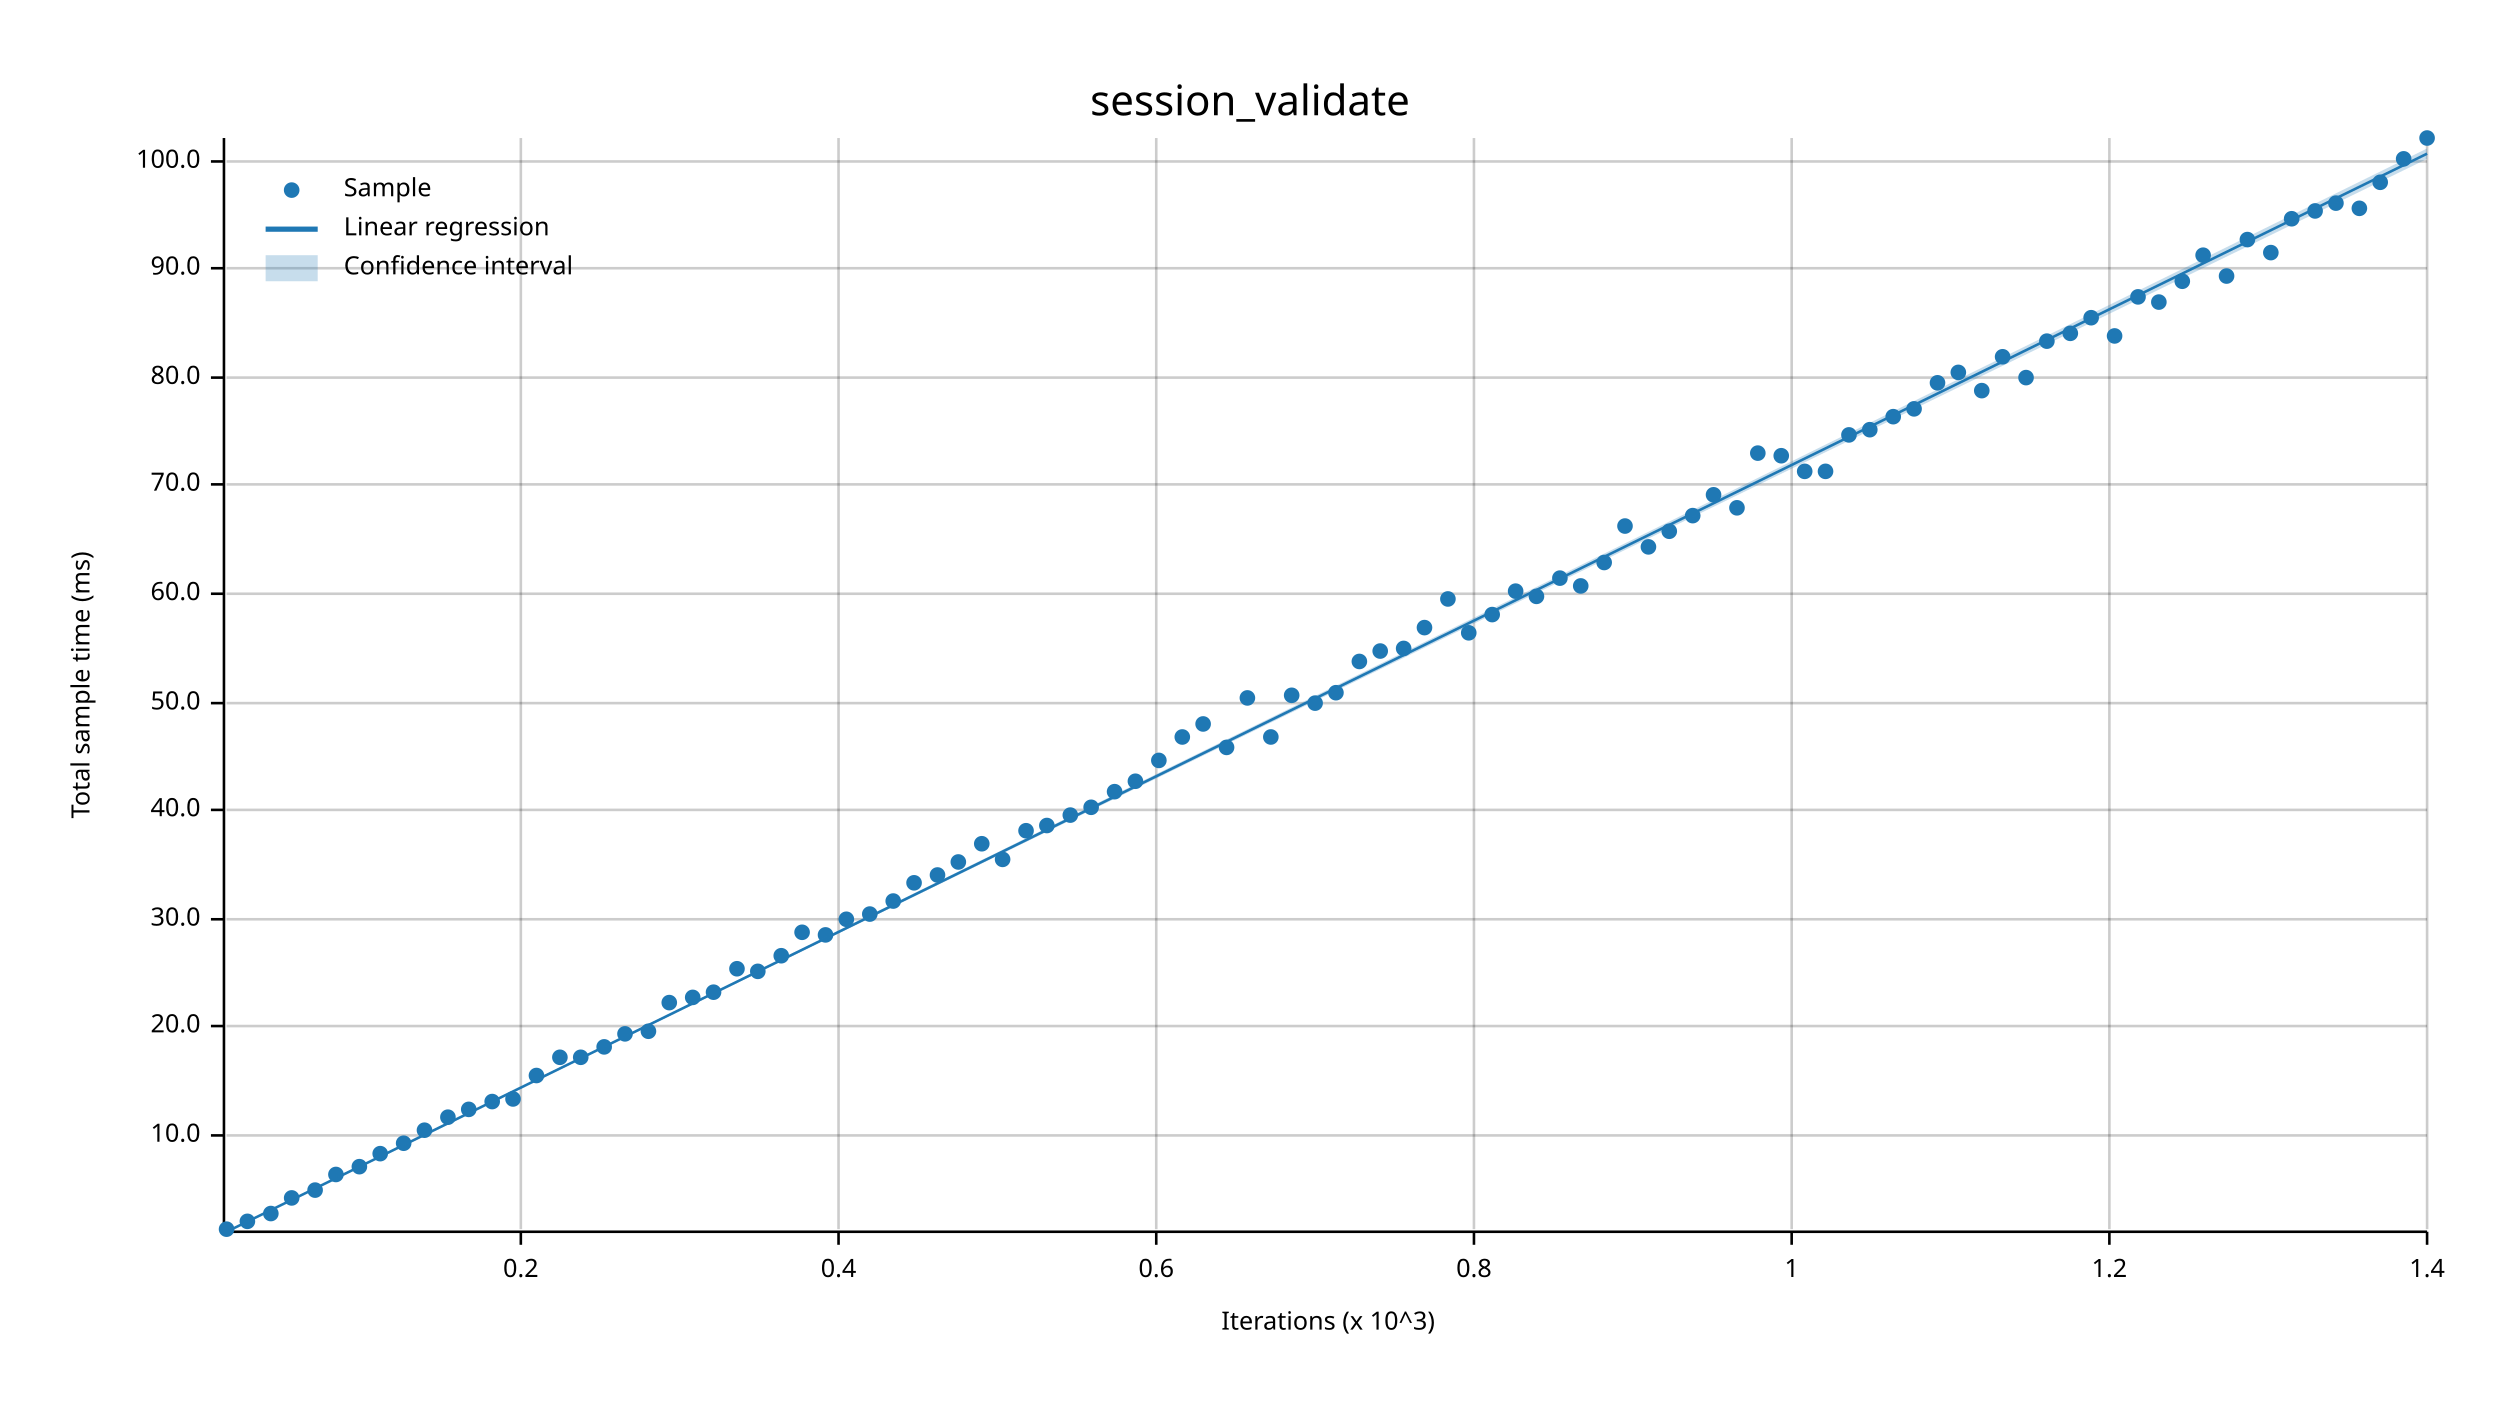
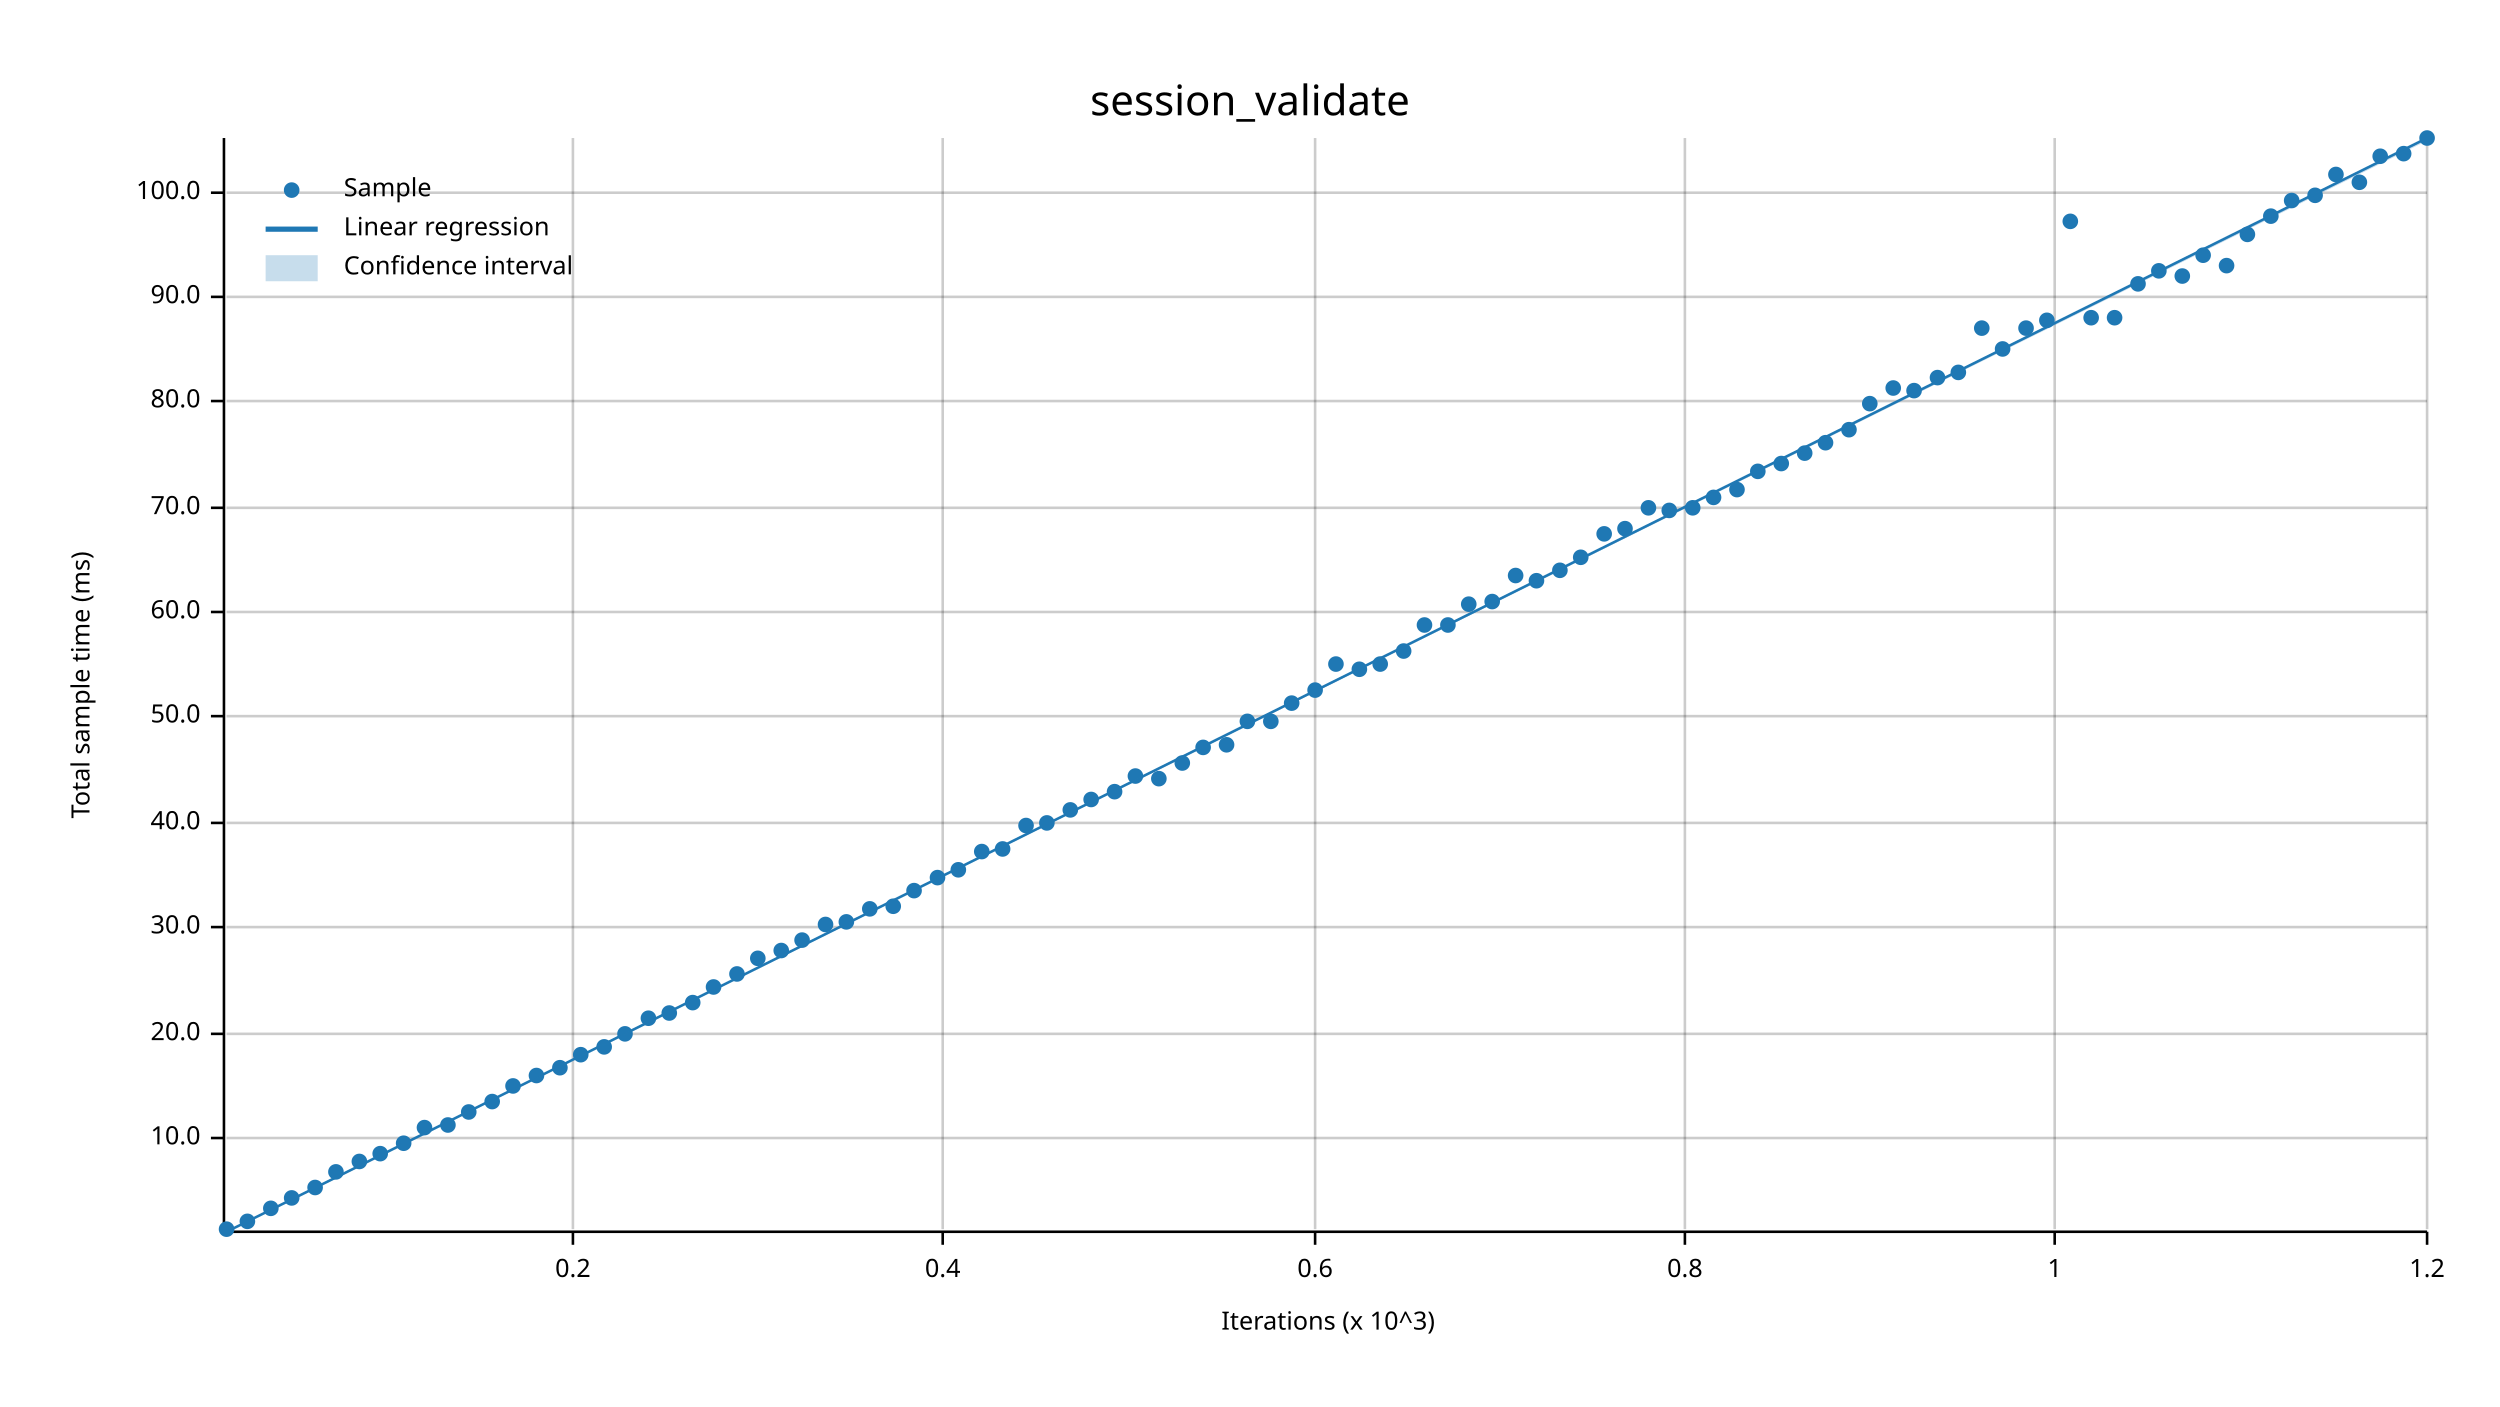
<svg xmlns="http://www.w3.org/2000/svg" width="960" height="540" viewBox="0 0 960 540">
  <text x="480" y="32" dy="0.76em" text-anchor="middle" font-family="sans-serif" font-size="16.129" opacity="1" fill="#000000">
session_validate
</text>
  <text x="27" y="263" dy="0.76em" text-anchor="middle" font-family="sans-serif" font-size="9.677" opacity="1" fill="#000000" transform="rotate(270, 27, 263)">
Total sample time (ms)
</text>
  <text x="510" y="513" dy="-0.5ex" text-anchor="middle" font-family="sans-serif" font-size="9.677" opacity="1" fill="#000000">
Iterations (x 10^3)
</text>
-   <line opacity="0.2" stroke="#000000" stroke-width="1" x1="200" y1="472" x2="200" y2="53" />
-   <line opacity="0.2" stroke="#000000" stroke-width="1" x1="322" y1="472" x2="322" y2="53" />
-   <line opacity="0.2" stroke="#000000" stroke-width="1" x1="444" y1="472" x2="444" y2="53" />
-   <line opacity="0.2" stroke="#000000" stroke-width="1" x1="566" y1="472" x2="566" y2="53" />
-   <line opacity="0.2" stroke="#000000" stroke-width="1" x1="688" y1="472" x2="688" y2="53" />
-   <line opacity="0.2" stroke="#000000" stroke-width="1" x1="810" y1="472" x2="810" y2="53" />
+   <line opacity="0.2" stroke="#000000" stroke-width="1" x1="220" y1="472" x2="220" y2="53" />
+   <line opacity="0.2" stroke="#000000" stroke-width="1" x1="362" y1="472" x2="362" y2="53" />
+   <line opacity="0.2" stroke="#000000" stroke-width="1" x1="505" y1="472" x2="505" y2="53" />
+   <line opacity="0.2" stroke="#000000" stroke-width="1" x1="647" y1="472" x2="647" y2="53" />
+   <line opacity="0.2" stroke="#000000" stroke-width="1" x1="789" y1="472" x2="789" y2="53" />
  <line opacity="0.2" stroke="#000000" stroke-width="1" x1="932" y1="472" x2="932" y2="53" />
-   <line opacity="0.2" stroke="#000000" stroke-width="1" x1="87" y1="436" x2="932" y2="436" />
-   <line opacity="0.2" stroke="#000000" stroke-width="1" x1="87" y1="394" x2="932" y2="394" />
-   <line opacity="0.2" stroke="#000000" stroke-width="1" x1="87" y1="353" x2="932" y2="353" />
-   <line opacity="0.2" stroke="#000000" stroke-width="1" x1="87" y1="311" x2="932" y2="311" />
-   <line opacity="0.2" stroke="#000000" stroke-width="1" x1="87" y1="270" x2="932" y2="270" />
-   <line opacity="0.2" stroke="#000000" stroke-width="1" x1="87" y1="228" x2="932" y2="228" />
-   <line opacity="0.2" stroke="#000000" stroke-width="1" x1="87" y1="186" x2="932" y2="186" />
-   <line opacity="0.2" stroke="#000000" stroke-width="1" x1="87" y1="145" x2="932" y2="145" />
-   <line opacity="0.2" stroke="#000000" stroke-width="1" x1="87" y1="103" x2="932" y2="103" />
-   <line opacity="0.2" stroke="#000000" stroke-width="1" x1="87" y1="62" x2="932" y2="62" />
+   <line opacity="0.2" stroke="#000000" stroke-width="1" x1="87" y1="437" x2="932" y2="437" />
+   <line opacity="0.2" stroke="#000000" stroke-width="1" x1="87" y1="397" x2="932" y2="397" />
+   <line opacity="0.2" stroke="#000000" stroke-width="1" x1="87" y1="356" x2="932" y2="356" />
+   <line opacity="0.2" stroke="#000000" stroke-width="1" x1="87" y1="316" x2="932" y2="316" />
+   <line opacity="0.2" stroke="#000000" stroke-width="1" x1="87" y1="275" x2="932" y2="275" />
+   <line opacity="0.2" stroke="#000000" stroke-width="1" x1="87" y1="235" x2="932" y2="235" />
+   <line opacity="0.2" stroke="#000000" stroke-width="1" x1="87" y1="195" x2="932" y2="195" />
+   <line opacity="0.2" stroke="#000000" stroke-width="1" x1="87" y1="154" x2="932" y2="154" />
+   <line opacity="0.2" stroke="#000000" stroke-width="1" x1="87" y1="114" x2="932" y2="114" />
+   <line opacity="0.2" stroke="#000000" stroke-width="1" x1="87" y1="74" x2="932" y2="74" />
  <polyline fill="none" opacity="1" stroke="#000000" stroke-width="1" points="86,53 86,472 " />
-   <text x="77" y="436" dy="0.5ex" text-anchor="end" font-family="sans-serif" font-size="9.677" opacity="1" fill="#000000">
+   <text x="77" y="437" dy="0.5ex" text-anchor="end" font-family="sans-serif" font-size="9.677" opacity="1" fill="#000000">
10.0
</text>
-   <polyline fill="none" opacity="1" stroke="#000000" stroke-width="1" points="81,436 86,436 " />
-   <text x="77" y="394" dy="0.5ex" text-anchor="end" font-family="sans-serif" font-size="9.677" opacity="1" fill="#000000">
+   <polyline fill="none" opacity="1" stroke="#000000" stroke-width="1" points="81,437 86,437 " />
+   <text x="77" y="397" dy="0.5ex" text-anchor="end" font-family="sans-serif" font-size="9.677" opacity="1" fill="#000000">
20.0
</text>
-   <polyline fill="none" opacity="1" stroke="#000000" stroke-width="1" points="81,394 86,394 " />
-   <text x="77" y="353" dy="0.5ex" text-anchor="end" font-family="sans-serif" font-size="9.677" opacity="1" fill="#000000">
+   <polyline fill="none" opacity="1" stroke="#000000" stroke-width="1" points="81,397 86,397 " />
+   <text x="77" y="356" dy="0.5ex" text-anchor="end" font-family="sans-serif" font-size="9.677" opacity="1" fill="#000000">
30.0
</text>
-   <polyline fill="none" opacity="1" stroke="#000000" stroke-width="1" points="81,353 86,353 " />
-   <text x="77" y="311" dy="0.5ex" text-anchor="end" font-family="sans-serif" font-size="9.677" opacity="1" fill="#000000">
+   <polyline fill="none" opacity="1" stroke="#000000" stroke-width="1" points="81,356 86,356 " />
+   <text x="77" y="316" dy="0.5ex" text-anchor="end" font-family="sans-serif" font-size="9.677" opacity="1" fill="#000000">
40.0
</text>
-   <polyline fill="none" opacity="1" stroke="#000000" stroke-width="1" points="81,311 86,311 " />
-   <text x="77" y="270" dy="0.5ex" text-anchor="end" font-family="sans-serif" font-size="9.677" opacity="1" fill="#000000">
+   <polyline fill="none" opacity="1" stroke="#000000" stroke-width="1" points="81,316 86,316 " />
+   <text x="77" y="275" dy="0.5ex" text-anchor="end" font-family="sans-serif" font-size="9.677" opacity="1" fill="#000000">
50.0
</text>
-   <polyline fill="none" opacity="1" stroke="#000000" stroke-width="1" points="81,270 86,270 " />
-   <text x="77" y="228" dy="0.5ex" text-anchor="end" font-family="sans-serif" font-size="9.677" opacity="1" fill="#000000">
+   <polyline fill="none" opacity="1" stroke="#000000" stroke-width="1" points="81,275 86,275 " />
+   <text x="77" y="235" dy="0.5ex" text-anchor="end" font-family="sans-serif" font-size="9.677" opacity="1" fill="#000000">
60.0
</text>
-   <polyline fill="none" opacity="1" stroke="#000000" stroke-width="1" points="81,228 86,228 " />
-   <text x="77" y="186" dy="0.5ex" text-anchor="end" font-family="sans-serif" font-size="9.677" opacity="1" fill="#000000">
+   <polyline fill="none" opacity="1" stroke="#000000" stroke-width="1" points="81,235 86,235 " />
+   <text x="77" y="195" dy="0.5ex" text-anchor="end" font-family="sans-serif" font-size="9.677" opacity="1" fill="#000000">
70.0
</text>
-   <polyline fill="none" opacity="1" stroke="#000000" stroke-width="1" points="81,186 86,186 " />
-   <text x="77" y="145" dy="0.5ex" text-anchor="end" font-family="sans-serif" font-size="9.677" opacity="1" fill="#000000">
+   <polyline fill="none" opacity="1" stroke="#000000" stroke-width="1" points="81,195 86,195 " />
+   <text x="77" y="154" dy="0.5ex" text-anchor="end" font-family="sans-serif" font-size="9.677" opacity="1" fill="#000000">
80.0
</text>
-   <polyline fill="none" opacity="1" stroke="#000000" stroke-width="1" points="81,145 86,145 " />
-   <text x="77" y="103" dy="0.5ex" text-anchor="end" font-family="sans-serif" font-size="9.677" opacity="1" fill="#000000">
+   <polyline fill="none" opacity="1" stroke="#000000" stroke-width="1" points="81,154 86,154 " />
+   <text x="77" y="114" dy="0.5ex" text-anchor="end" font-family="sans-serif" font-size="9.677" opacity="1" fill="#000000">
90.0
</text>
-   <polyline fill="none" opacity="1" stroke="#000000" stroke-width="1" points="81,103 86,103 " />
-   <text x="77" y="62" dy="0.5ex" text-anchor="end" font-family="sans-serif" font-size="9.677" opacity="1" fill="#000000">
+   <polyline fill="none" opacity="1" stroke="#000000" stroke-width="1" points="81,114 86,114 " />
+   <text x="77" y="74" dy="0.5ex" text-anchor="end" font-family="sans-serif" font-size="9.677" opacity="1" fill="#000000">
100.0
</text>
-   <polyline fill="none" opacity="1" stroke="#000000" stroke-width="1" points="81,62 86,62 " />
+   <polyline fill="none" opacity="1" stroke="#000000" stroke-width="1" points="81,74 86,74 " />
  <polyline fill="none" opacity="1" stroke="#000000" stroke-width="1" points="87,473 932,473 " />
-   <text x="200" y="483" dy="0.76em" text-anchor="middle" font-family="sans-serif" font-size="9.677" opacity="1" fill="#000000">
+   <text x="220" y="483" dy="0.76em" text-anchor="middle" font-family="sans-serif" font-size="9.677" opacity="1" fill="#000000">
0.2
</text>
-   <polyline fill="none" opacity="1" stroke="#000000" stroke-width="1" points="200,473 200,478 " />
-   <text x="322" y="483" dy="0.76em" text-anchor="middle" font-family="sans-serif" font-size="9.677" opacity="1" fill="#000000">
+   <polyline fill="none" opacity="1" stroke="#000000" stroke-width="1" points="220,473 220,478 " />
+   <text x="362" y="483" dy="0.76em" text-anchor="middle" font-family="sans-serif" font-size="9.677" opacity="1" fill="#000000">
0.4
</text>
-   <polyline fill="none" opacity="1" stroke="#000000" stroke-width="1" points="322,473 322,478 " />
-   <text x="444" y="483" dy="0.76em" text-anchor="middle" font-family="sans-serif" font-size="9.677" opacity="1" fill="#000000">
+   <polyline fill="none" opacity="1" stroke="#000000" stroke-width="1" points="362,473 362,478 " />
+   <text x="505" y="483" dy="0.76em" text-anchor="middle" font-family="sans-serif" font-size="9.677" opacity="1" fill="#000000">
0.6
</text>
-   <polyline fill="none" opacity="1" stroke="#000000" stroke-width="1" points="444,473 444,478 " />
-   <text x="566" y="483" dy="0.76em" text-anchor="middle" font-family="sans-serif" font-size="9.677" opacity="1" fill="#000000">
+   <polyline fill="none" opacity="1" stroke="#000000" stroke-width="1" points="505,473 505,478 " />
+   <text x="647" y="483" dy="0.76em" text-anchor="middle" font-family="sans-serif" font-size="9.677" opacity="1" fill="#000000">
0.8
</text>
-   <polyline fill="none" opacity="1" stroke="#000000" stroke-width="1" points="566,473 566,478 " />
-   <text x="688" y="483" dy="0.76em" text-anchor="middle" font-family="sans-serif" font-size="9.677" opacity="1" fill="#000000">
+   <polyline fill="none" opacity="1" stroke="#000000" stroke-width="1" points="647,473 647,478 " />
+   <text x="789" y="483" dy="0.76em" text-anchor="middle" font-family="sans-serif" font-size="9.677" opacity="1" fill="#000000">
1
</text>
-   <polyline fill="none" opacity="1" stroke="#000000" stroke-width="1" points="688,473 688,478 " />
-   <text x="810" y="483" dy="0.76em" text-anchor="middle" font-family="sans-serif" font-size="9.677" opacity="1" fill="#000000">
+   <polyline fill="none" opacity="1" stroke="#000000" stroke-width="1" points="789,473 789,478 " />
+   <text x="932" y="483" dy="0.76em" text-anchor="middle" font-family="sans-serif" font-size="9.677" opacity="1" fill="#000000">
1.2
- </text>
-   <polyline fill="none" opacity="1" stroke="#000000" stroke-width="1" points="810,473 810,478 " />
-   <text x="932" y="483" dy="0.76em" text-anchor="middle" font-family="sans-serif" font-size="9.677" opacity="1" fill="#000000">
- 1.4
</text>
  <polyline fill="none" opacity="1" stroke="#000000" stroke-width="1" points="932,473 932,478 " />
  <circle cx="87" cy="472" r="3" opacity="1" fill="#1F78B4" stroke="none" stroke-width="1" />
  <circle cx="95" cy="469" r="3" opacity="1" fill="#1F78B4" stroke="none" stroke-width="1" />
-   <circle cx="104" cy="466" r="3" opacity="1" fill="#1F78B4" stroke="none" stroke-width="1" />
+   <circle cx="104" cy="464" r="3" opacity="1" fill="#1F78B4" stroke="none" stroke-width="1" />
  <circle cx="112" cy="460" r="3" opacity="1" fill="#1F78B4" stroke="none" stroke-width="1" />
-   <circle cx="121" cy="457" r="3" opacity="1" fill="#1F78B4" stroke="none" stroke-width="1" />
-   <circle cx="129" cy="451" r="3" opacity="1" fill="#1F78B4" stroke="none" stroke-width="1" />
-   <circle cx="138" cy="448" r="3" opacity="1" fill="#1F78B4" stroke="none" stroke-width="1" />
+   <circle cx="121" cy="456" r="3" opacity="1" fill="#1F78B4" stroke="none" stroke-width="1" />
+   <circle cx="129" cy="450" r="3" opacity="1" fill="#1F78B4" stroke="none" stroke-width="1" />
+   <circle cx="138" cy="446" r="3" opacity="1" fill="#1F78B4" stroke="none" stroke-width="1" />
  <circle cx="146" cy="443" r="3" opacity="1" fill="#1F78B4" stroke="none" stroke-width="1" />
  <circle cx="155" cy="439" r="3" opacity="1" fill="#1F78B4" stroke="none" stroke-width="1" />
-   <circle cx="163" cy="434" r="3" opacity="1" fill="#1F78B4" stroke="none" stroke-width="1" />
-   <circle cx="172" cy="429" r="3" opacity="1" fill="#1F78B4" stroke="none" stroke-width="1" />
-   <circle cx="180" cy="426" r="3" opacity="1" fill="#1F78B4" stroke="none" stroke-width="1" />
+   <circle cx="163" cy="433" r="3" opacity="1" fill="#1F78B4" stroke="none" stroke-width="1" />
+   <circle cx="172" cy="432" r="3" opacity="1" fill="#1F78B4" stroke="none" stroke-width="1" />
+   <circle cx="180" cy="427" r="3" opacity="1" fill="#1F78B4" stroke="none" stroke-width="1" />
  <circle cx="189" cy="423" r="3" opacity="1" fill="#1F78B4" stroke="none" stroke-width="1" />
-   <circle cx="197" cy="422" r="3" opacity="1" fill="#1F78B4" stroke="none" stroke-width="1" />
+   <circle cx="197" cy="417" r="3" opacity="1" fill="#1F78B4" stroke="none" stroke-width="1" />
  <circle cx="206" cy="413" r="3" opacity="1" fill="#1F78B4" stroke="none" stroke-width="1" />
-   <circle cx="215" cy="406" r="3" opacity="1" fill="#1F78B4" stroke="none" stroke-width="1" />
-   <circle cx="223" cy="406" r="3" opacity="1" fill="#1F78B4" stroke="none" stroke-width="1" />
+   <circle cx="215" cy="410" r="3" opacity="1" fill="#1F78B4" stroke="none" stroke-width="1" />
+   <circle cx="223" cy="405" r="3" opacity="1" fill="#1F78B4" stroke="none" stroke-width="1" />
  <circle cx="232" cy="402" r="3" opacity="1" fill="#1F78B4" stroke="none" stroke-width="1" />
  <circle cx="240" cy="397" r="3" opacity="1" fill="#1F78B4" stroke="none" stroke-width="1" />
-   <circle cx="249" cy="396" r="3" opacity="1" fill="#1F78B4" stroke="none" stroke-width="1" />
-   <circle cx="257" cy="385" r="3" opacity="1" fill="#1F78B4" stroke="none" stroke-width="1" />
-   <circle cx="266" cy="383" r="3" opacity="1" fill="#1F78B4" stroke="none" stroke-width="1" />
-   <circle cx="274" cy="381" r="3" opacity="1" fill="#1F78B4" stroke="none" stroke-width="1" />
-   <circle cx="283" cy="372" r="3" opacity="1" fill="#1F78B4" stroke="none" stroke-width="1" />
-   <circle cx="291" cy="373" r="3" opacity="1" fill="#1F78B4" stroke="none" stroke-width="1" />
-   <circle cx="300" cy="367" r="3" opacity="1" fill="#1F78B4" stroke="none" stroke-width="1" />
-   <circle cx="308" cy="358" r="3" opacity="1" fill="#1F78B4" stroke="none" stroke-width="1" />
-   <circle cx="317" cy="359" r="3" opacity="1" fill="#1F78B4" stroke="none" stroke-width="1" />
-   <circle cx="325" cy="353" r="3" opacity="1" fill="#1F78B4" stroke="none" stroke-width="1" />
-   <circle cx="334" cy="351" r="3" opacity="1" fill="#1F78B4" stroke="none" stroke-width="1" />
-   <circle cx="343" cy="346" r="3" opacity="1" fill="#1F78B4" stroke="none" stroke-width="1" />
-   <circle cx="351" cy="339" r="3" opacity="1" fill="#1F78B4" stroke="none" stroke-width="1" />
-   <circle cx="360" cy="336" r="3" opacity="1" fill="#1F78B4" stroke="none" stroke-width="1" />
-   <circle cx="368" cy="331" r="3" opacity="1" fill="#1F78B4" stroke="none" stroke-width="1" />
-   <circle cx="377" cy="324" r="3" opacity="1" fill="#1F78B4" stroke="none" stroke-width="1" />
-   <circle cx="385" cy="330" r="3" opacity="1" fill="#1F78B4" stroke="none" stroke-width="1" />
-   <circle cx="394" cy="319" r="3" opacity="1" fill="#1F78B4" stroke="none" stroke-width="1" />
-   <circle cx="402" cy="317" r="3" opacity="1" fill="#1F78B4" stroke="none" stroke-width="1" />
-   <circle cx="411" cy="313" r="3" opacity="1" fill="#1F78B4" stroke="none" stroke-width="1" />
-   <circle cx="419" cy="310" r="3" opacity="1" fill="#1F78B4" stroke="none" stroke-width="1" />
+   <circle cx="249" cy="391" r="3" opacity="1" fill="#1F78B4" stroke="none" stroke-width="1" />
+   <circle cx="257" cy="389" r="3" opacity="1" fill="#1F78B4" stroke="none" stroke-width="1" />
+   <circle cx="266" cy="385" r="3" opacity="1" fill="#1F78B4" stroke="none" stroke-width="1" />
+   <circle cx="274" cy="379" r="3" opacity="1" fill="#1F78B4" stroke="none" stroke-width="1" />
+   <circle cx="283" cy="374" r="3" opacity="1" fill="#1F78B4" stroke="none" stroke-width="1" />
+   <circle cx="291" cy="368" r="3" opacity="1" fill="#1F78B4" stroke="none" stroke-width="1" />
+   <circle cx="300" cy="365" r="3" opacity="1" fill="#1F78B4" stroke="none" stroke-width="1" />
+   <circle cx="308" cy="361" r="3" opacity="1" fill="#1F78B4" stroke="none" stroke-width="1" />
+   <circle cx="317" cy="355" r="3" opacity="1" fill="#1F78B4" stroke="none" stroke-width="1" />
+   <circle cx="325" cy="354" r="3" opacity="1" fill="#1F78B4" stroke="none" stroke-width="1" />
+   <circle cx="334" cy="349" r="3" opacity="1" fill="#1F78B4" stroke="none" stroke-width="1" />
+   <circle cx="343" cy="348" r="3" opacity="1" fill="#1F78B4" stroke="none" stroke-width="1" />
+   <circle cx="351" cy="342" r="3" opacity="1" fill="#1F78B4" stroke="none" stroke-width="1" />
+   <circle cx="360" cy="337" r="3" opacity="1" fill="#1F78B4" stroke="none" stroke-width="1" />
+   <circle cx="368" cy="334" r="3" opacity="1" fill="#1F78B4" stroke="none" stroke-width="1" />
+   <circle cx="377" cy="327" r="3" opacity="1" fill="#1F78B4" stroke="none" stroke-width="1" />
+   <circle cx="385" cy="326" r="3" opacity="1" fill="#1F78B4" stroke="none" stroke-width="1" />
+   <circle cx="394" cy="317" r="3" opacity="1" fill="#1F78B4" stroke="none" stroke-width="1" />
+   <circle cx="402" cy="316" r="3" opacity="1" fill="#1F78B4" stroke="none" stroke-width="1" />
+   <circle cx="411" cy="311" r="3" opacity="1" fill="#1F78B4" stroke="none" stroke-width="1" />
+   <circle cx="419" cy="307" r="3" opacity="1" fill="#1F78B4" stroke="none" stroke-width="1" />
  <circle cx="428" cy="304" r="3" opacity="1" fill="#1F78B4" stroke="none" stroke-width="1" />
-   <circle cx="436" cy="300" r="3" opacity="1" fill="#1F78B4" stroke="none" stroke-width="1" />
-   <circle cx="445" cy="292" r="3" opacity="1" fill="#1F78B4" stroke="none" stroke-width="1" />
-   <circle cx="454" cy="283" r="3" opacity="1" fill="#1F78B4" stroke="none" stroke-width="1" />
-   <circle cx="462" cy="278" r="3" opacity="1" fill="#1F78B4" stroke="none" stroke-width="1" />
-   <circle cx="471" cy="287" r="3" opacity="1" fill="#1F78B4" stroke="none" stroke-width="1" />
-   <circle cx="479" cy="268" r="3" opacity="1" fill="#1F78B4" stroke="none" stroke-width="1" />
-   <circle cx="488" cy="283" r="3" opacity="1" fill="#1F78B4" stroke="none" stroke-width="1" />
-   <circle cx="496" cy="267" r="3" opacity="1" fill="#1F78B4" stroke="none" stroke-width="1" />
-   <circle cx="505" cy="270" r="3" opacity="1" fill="#1F78B4" stroke="none" stroke-width="1" />
-   <circle cx="513" cy="266" r="3" opacity="1" fill="#1F78B4" stroke="none" stroke-width="1" />
-   <circle cx="522" cy="254" r="3" opacity="1" fill="#1F78B4" stroke="none" stroke-width="1" />
-   <circle cx="530" cy="250" r="3" opacity="1" fill="#1F78B4" stroke="none" stroke-width="1" />
-   <circle cx="539" cy="249" r="3" opacity="1" fill="#1F78B4" stroke="none" stroke-width="1" />
-   <circle cx="547" cy="241" r="3" opacity="1" fill="#1F78B4" stroke="none" stroke-width="1" />
-   <circle cx="556" cy="230" r="3" opacity="1" fill="#1F78B4" stroke="none" stroke-width="1" />
-   <circle cx="564" cy="243" r="3" opacity="1" fill="#1F78B4" stroke="none" stroke-width="1" />
-   <circle cx="573" cy="236" r="3" opacity="1" fill="#1F78B4" stroke="none" stroke-width="1" />
-   <circle cx="582" cy="227" r="3" opacity="1" fill="#1F78B4" stroke="none" stroke-width="1" />
-   <circle cx="590" cy="229" r="3" opacity="1" fill="#1F78B4" stroke="none" stroke-width="1" />
-   <circle cx="599" cy="222" r="3" opacity="1" fill="#1F78B4" stroke="none" stroke-width="1" />
-   <circle cx="607" cy="225" r="3" opacity="1" fill="#1F78B4" stroke="none" stroke-width="1" />
-   <circle cx="616" cy="216" r="3" opacity="1" fill="#1F78B4" stroke="none" stroke-width="1" />
-   <circle cx="624" cy="202" r="3" opacity="1" fill="#1F78B4" stroke="none" stroke-width="1" />
-   <circle cx="633" cy="210" r="3" opacity="1" fill="#1F78B4" stroke="none" stroke-width="1" />
-   <circle cx="641" cy="204" r="3" opacity="1" fill="#1F78B4" stroke="none" stroke-width="1" />
-   <circle cx="650" cy="198" r="3" opacity="1" fill="#1F78B4" stroke="none" stroke-width="1" />
-   <circle cx="658" cy="190" r="3" opacity="1" fill="#1F78B4" stroke="none" stroke-width="1" />
-   <circle cx="667" cy="195" r="3" opacity="1" fill="#1F78B4" stroke="none" stroke-width="1" />
-   <circle cx="675" cy="174" r="3" opacity="1" fill="#1F78B4" stroke="none" stroke-width="1" />
-   <circle cx="684" cy="175" r="3" opacity="1" fill="#1F78B4" stroke="none" stroke-width="1" />
-   <circle cx="693" cy="181" r="3" opacity="1" fill="#1F78B4" stroke="none" stroke-width="1" />
-   <circle cx="701" cy="181" r="3" opacity="1" fill="#1F78B4" stroke="none" stroke-width="1" />
-   <circle cx="710" cy="167" r="3" opacity="1" fill="#1F78B4" stroke="none" stroke-width="1" />
-   <circle cx="718" cy="165" r="3" opacity="1" fill="#1F78B4" stroke="none" stroke-width="1" />
-   <circle cx="727" cy="160" r="3" opacity="1" fill="#1F78B4" stroke="none" stroke-width="1" />
-   <circle cx="735" cy="157" r="3" opacity="1" fill="#1F78B4" stroke="none" stroke-width="1" />
-   <circle cx="744" cy="147" r="3" opacity="1" fill="#1F78B4" stroke="none" stroke-width="1" />
+   <circle cx="436" cy="298" r="3" opacity="1" fill="#1F78B4" stroke="none" stroke-width="1" />
+   <circle cx="445" cy="299" r="3" opacity="1" fill="#1F78B4" stroke="none" stroke-width="1" />
+   <circle cx="454" cy="293" r="3" opacity="1" fill="#1F78B4" stroke="none" stroke-width="1" />
+   <circle cx="462" cy="287" r="3" opacity="1" fill="#1F78B4" stroke="none" stroke-width="1" />
+   <circle cx="471" cy="286" r="3" opacity="1" fill="#1F78B4" stroke="none" stroke-width="1" />
+   <circle cx="479" cy="277" r="3" opacity="1" fill="#1F78B4" stroke="none" stroke-width="1" />
+   <circle cx="488" cy="277" r="3" opacity="1" fill="#1F78B4" stroke="none" stroke-width="1" />
+   <circle cx="496" cy="270" r="3" opacity="1" fill="#1F78B4" stroke="none" stroke-width="1" />
+   <circle cx="505" cy="265" r="3" opacity="1" fill="#1F78B4" stroke="none" stroke-width="1" />
+   <circle cx="513" cy="255" r="3" opacity="1" fill="#1F78B4" stroke="none" stroke-width="1" />
+   <circle cx="522" cy="257" r="3" opacity="1" fill="#1F78B4" stroke="none" stroke-width="1" />
+   <circle cx="530" cy="255" r="3" opacity="1" fill="#1F78B4" stroke="none" stroke-width="1" />
+   <circle cx="539" cy="250" r="3" opacity="1" fill="#1F78B4" stroke="none" stroke-width="1" />
+   <circle cx="547" cy="240" r="3" opacity="1" fill="#1F78B4" stroke="none" stroke-width="1" />
+   <circle cx="556" cy="240" r="3" opacity="1" fill="#1F78B4" stroke="none" stroke-width="1" />
+   <circle cx="564" cy="232" r="3" opacity="1" fill="#1F78B4" stroke="none" stroke-width="1" />
+   <circle cx="573" cy="231" r="3" opacity="1" fill="#1F78B4" stroke="none" stroke-width="1" />
+   <circle cx="582" cy="221" r="3" opacity="1" fill="#1F78B4" stroke="none" stroke-width="1" />
+   <circle cx="590" cy="223" r="3" opacity="1" fill="#1F78B4" stroke="none" stroke-width="1" />
+   <circle cx="599" cy="219" r="3" opacity="1" fill="#1F78B4" stroke="none" stroke-width="1" />
+   <circle cx="607" cy="214" r="3" opacity="1" fill="#1F78B4" stroke="none" stroke-width="1" />
+   <circle cx="616" cy="205" r="3" opacity="1" fill="#1F78B4" stroke="none" stroke-width="1" />
+   <circle cx="624" cy="203" r="3" opacity="1" fill="#1F78B4" stroke="none" stroke-width="1" />
+   <circle cx="633" cy="195" r="3" opacity="1" fill="#1F78B4" stroke="none" stroke-width="1" />
+   <circle cx="641" cy="196" r="3" opacity="1" fill="#1F78B4" stroke="none" stroke-width="1" />
+   <circle cx="650" cy="195" r="3" opacity="1" fill="#1F78B4" stroke="none" stroke-width="1" />
+   <circle cx="658" cy="191" r="3" opacity="1" fill="#1F78B4" stroke="none" stroke-width="1" />
+   <circle cx="667" cy="188" r="3" opacity="1" fill="#1F78B4" stroke="none" stroke-width="1" />
+   <circle cx="675" cy="181" r="3" opacity="1" fill="#1F78B4" stroke="none" stroke-width="1" />
+   <circle cx="684" cy="178" r="3" opacity="1" fill="#1F78B4" stroke="none" stroke-width="1" />
+   <circle cx="693" cy="174" r="3" opacity="1" fill="#1F78B4" stroke="none" stroke-width="1" />
+   <circle cx="701" cy="170" r="3" opacity="1" fill="#1F78B4" stroke="none" stroke-width="1" />
+   <circle cx="710" cy="165" r="3" opacity="1" fill="#1F78B4" stroke="none" stroke-width="1" />
+   <circle cx="718" cy="155" r="3" opacity="1" fill="#1F78B4" stroke="none" stroke-width="1" />
+   <circle cx="727" cy="149" r="3" opacity="1" fill="#1F78B4" stroke="none" stroke-width="1" />
+   <circle cx="735" cy="150" r="3" opacity="1" fill="#1F78B4" stroke="none" stroke-width="1" />
+   <circle cx="744" cy="145" r="3" opacity="1" fill="#1F78B4" stroke="none" stroke-width="1" />
  <circle cx="752" cy="143" r="3" opacity="1" fill="#1F78B4" stroke="none" stroke-width="1" />
-   <circle cx="761" cy="150" r="3" opacity="1" fill="#1F78B4" stroke="none" stroke-width="1" />
-   <circle cx="769" cy="137" r="3" opacity="1" fill="#1F78B4" stroke="none" stroke-width="1" />
-   <circle cx="778" cy="145" r="3" opacity="1" fill="#1F78B4" stroke="none" stroke-width="1" />
-   <circle cx="786" cy="131" r="3" opacity="1" fill="#1F78B4" stroke="none" stroke-width="1" />
-   <circle cx="795" cy="128" r="3" opacity="1" fill="#1F78B4" stroke="none" stroke-width="1" />
+   <circle cx="761" cy="126" r="3" opacity="1" fill="#1F78B4" stroke="none" stroke-width="1" />
+   <circle cx="769" cy="134" r="3" opacity="1" fill="#1F78B4" stroke="none" stroke-width="1" />
+   <circle cx="778" cy="126" r="3" opacity="1" fill="#1F78B4" stroke="none" stroke-width="1" />
+   <circle cx="786" cy="123" r="3" opacity="1" fill="#1F78B4" stroke="none" stroke-width="1" />
+   <circle cx="795" cy="85" r="3" opacity="1" fill="#1F78B4" stroke="none" stroke-width="1" />
  <circle cx="803" cy="122" r="3" opacity="1" fill="#1F78B4" stroke="none" stroke-width="1" />
-   <circle cx="812" cy="129" r="3" opacity="1" fill="#1F78B4" stroke="none" stroke-width="1" />
-   <circle cx="821" cy="114" r="3" opacity="1" fill="#1F78B4" stroke="none" stroke-width="1" />
-   <circle cx="829" cy="116" r="3" opacity="1" fill="#1F78B4" stroke="none" stroke-width="1" />
-   <circle cx="838" cy="108" r="3" opacity="1" fill="#1F78B4" stroke="none" stroke-width="1" />
+   <circle cx="812" cy="122" r="3" opacity="1" fill="#1F78B4" stroke="none" stroke-width="1" />
+   <circle cx="821" cy="109" r="3" opacity="1" fill="#1F78B4" stroke="none" stroke-width="1" />
+   <circle cx="829" cy="104" r="3" opacity="1" fill="#1F78B4" stroke="none" stroke-width="1" />
+   <circle cx="838" cy="106" r="3" opacity="1" fill="#1F78B4" stroke="none" stroke-width="1" />
  <circle cx="846" cy="98" r="3" opacity="1" fill="#1F78B4" stroke="none" stroke-width="1" />
-   <circle cx="855" cy="106" r="3" opacity="1" fill="#1F78B4" stroke="none" stroke-width="1" />
-   <circle cx="863" cy="92" r="3" opacity="1" fill="#1F78B4" stroke="none" stroke-width="1" />
-   <circle cx="872" cy="97" r="3" opacity="1" fill="#1F78B4" stroke="none" stroke-width="1" />
-   <circle cx="880" cy="84" r="3" opacity="1" fill="#1F78B4" stroke="none" stroke-width="1" />
-   <circle cx="889" cy="81" r="3" opacity="1" fill="#1F78B4" stroke="none" stroke-width="1" />
-   <circle cx="897" cy="78" r="3" opacity="1" fill="#1F78B4" stroke="none" stroke-width="1" />
-   <circle cx="906" cy="80" r="3" opacity="1" fill="#1F78B4" stroke="none" stroke-width="1" />
-   <circle cx="914" cy="70" r="3" opacity="1" fill="#1F78B4" stroke="none" stroke-width="1" />
-   <circle cx="923" cy="61" r="3" opacity="1" fill="#1F78B4" stroke="none" stroke-width="1" />
+   <circle cx="855" cy="102" r="3" opacity="1" fill="#1F78B4" stroke="none" stroke-width="1" />
+   <circle cx="863" cy="90" r="3" opacity="1" fill="#1F78B4" stroke="none" stroke-width="1" />
+   <circle cx="872" cy="83" r="3" opacity="1" fill="#1F78B4" stroke="none" stroke-width="1" />
+   <circle cx="880" cy="77" r="3" opacity="1" fill="#1F78B4" stroke="none" stroke-width="1" />
+   <circle cx="889" cy="75" r="3" opacity="1" fill="#1F78B4" stroke="none" stroke-width="1" />
+   <circle cx="897" cy="67" r="3" opacity="1" fill="#1F78B4" stroke="none" stroke-width="1" />
+   <circle cx="906" cy="70" r="3" opacity="1" fill="#1F78B4" stroke="none" stroke-width="1" />
+   <circle cx="914" cy="60" r="3" opacity="1" fill="#1F78B4" stroke="none" stroke-width="1" />
+   <circle cx="923" cy="59" r="3" opacity="1" fill="#1F78B4" stroke="none" stroke-width="1" />
  <circle cx="932" cy="53" r="3" opacity="1" fill="#1F78B4" stroke="none" stroke-width="1" />
-   <polyline fill="none" opacity="1" stroke="#1F78B4" stroke-width="1" points="87,473 932,59 " />
-   <polygon opacity="0.25" fill="#1F78B4" points="87,473 932,61 932,57 " />
+   <polyline fill="none" opacity="1" stroke="#1F78B4" stroke-width="1" points="87,473 932,53 " />
+   <polygon opacity="0.25" fill="#1F78B4" points="87,473 932,54 932,53 " />
  <text x="132" y="68" dy="0.76em" text-anchor="start" font-family="sans-serif" font-size="9.677" opacity="1" fill="#000000">
Sample
</text>
  <text x="132" y="83" dy="0.76em" text-anchor="start" font-family="sans-serif" font-size="9.677" opacity="1" fill="#000000">
Linear regression
</text>
  <text x="132" y="98" dy="0.76em" text-anchor="start" font-family="sans-serif" font-size="9.677" opacity="1" fill="#000000">
Confidence interval
</text>
  <circle cx="112" cy="73" r="3" opacity="1" fill="#1F78B4" stroke="none" stroke-width="1" />
  <polyline fill="none" opacity="1" stroke="#1F78B4" stroke-width="2" points="102,88 122,88 " />
  <rect x="102" y="98" width="20" height="10" opacity="0.25" fill="#1F78B4" stroke="none" />
</svg>
